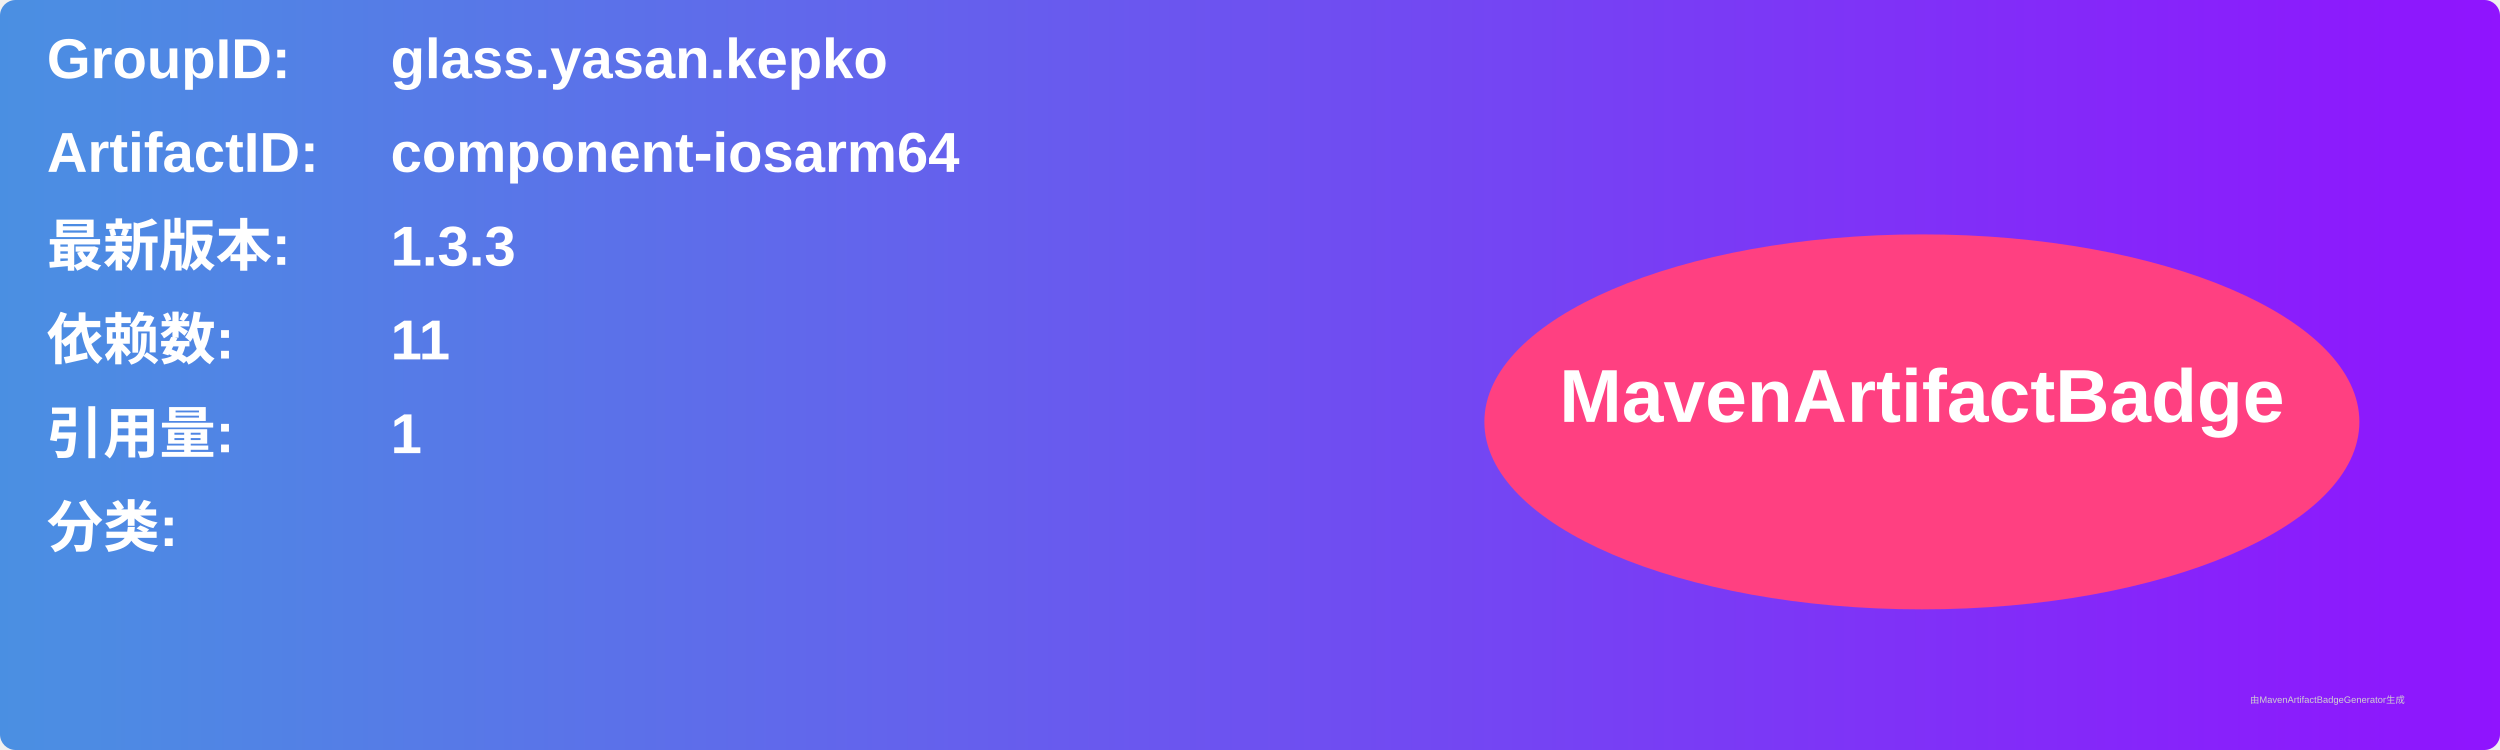
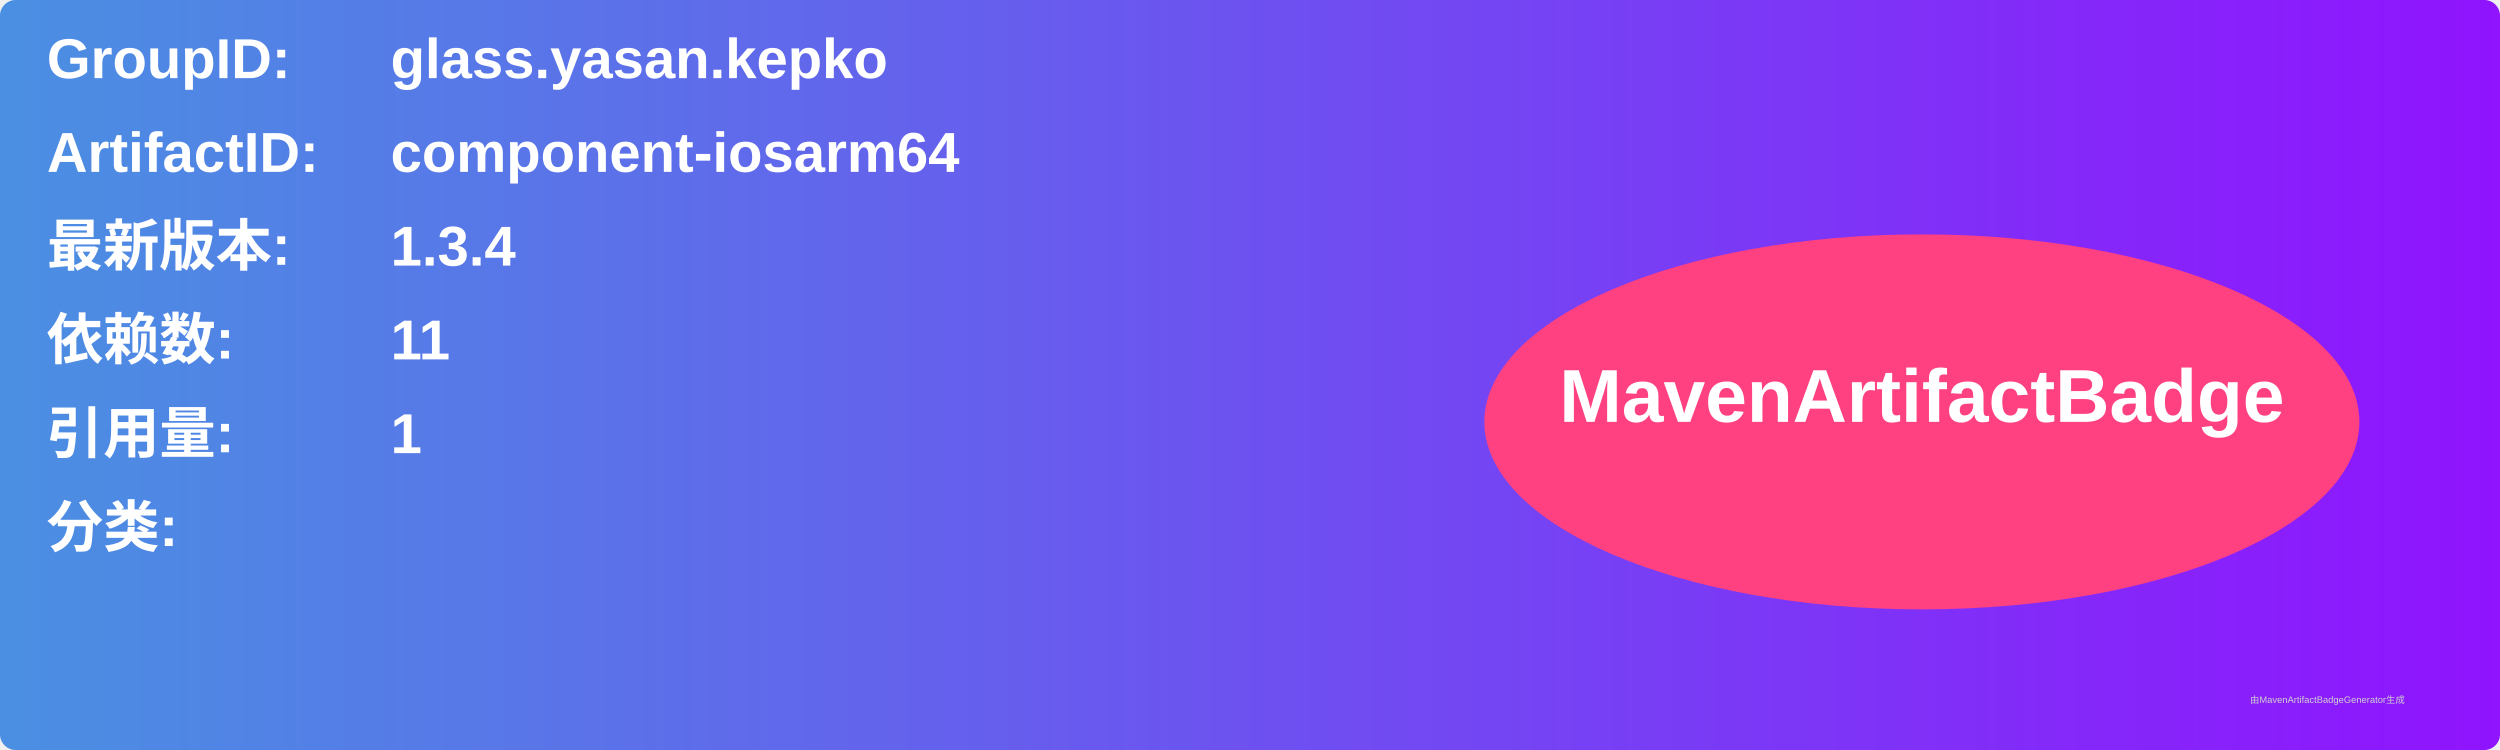
<svg xmlns="http://www.w3.org/2000/svg" width="800" height="240" viewBox="0 0 800 240">
  <linearGradient id="grad" x1="0%" y1="0%" x2="100%" y2="0%">
    <stop offset="0%" stop-color="#4a90e2" />
    <stop offset="100%" stop-color="#9013fe" />
  </linearGradient>
  <rect width="100%" height="100%" rx="5" ry="5" fill="url(#grad)" />
  <g transform="translate(15, 15)">
    <text x="0" y="10" font-family="Arial" font-size="18" fill="white" font-weight="bold" width="260">GroupID:</text>
    <text x="110" y="10" font-family="Arial" font-size="18" fill="white" font-weight="bold" width="460">glass.yasan.kepko</text>
    <text x="0" y="40" font-family="Arial" font-size="18" fill="white" font-weight="bold" width="260">ArtifactID:</text>
    <text x="110" y="40" font-family="Arial" font-size="18" fill="white" font-weight="bold" width="460">component-iosarm64</text>
    <text x="0" y="70" font-family="Arial" font-size="18" fill="white" font-weight="bold">最新版本:</text>
    <text x="110" y="70" font-family="Arial" font-size="18" fill="white" font-weight="bold">
-       <tspan font-weight="bold">1.3.3</tspan>
+       <tspan font-weight="bold">1.3.4</tspan>
    </text>
    <text x="0" y="100" font-family="Arial" font-size="18" fill="white" font-weight="bold">依赖数: </text>
    <text x="110" y="100" font-family="Arial" font-size="18" fill="white">
      <tspan font-weight="bold">11</tspan>
    </text>
    <text x="0" y="130" font-family="Arial" font-size="18" fill="white" font-weight="bold">引用量: </text>
    <text x="110" y="130" font-family="Arial" font-size="18" fill="white">
      <tspan font-weight="bold">1</tspan>
    </text>
    <text x="0" y="160" font-family="Arial" font-size="18" fill="white" font-weight="bold">分类:</text>
    <text x="10" y="190" font-family="Arial" font-size="10" fill="white">
      <tspan font-weight="bold" />
    </text>
    <ellipse cx="600" cy="120" rx="140" ry="60" fill="#ff4081" />
    <text x="600" y="120" text-anchor="middle" font-family="Arial" font-size="24" fill="white" font-weight="bold">MavenArtifactBadge</text>
  </g>
  <text x="720" y="225" font-family="Arial" font-size="3" fill="#d0d0d0">由MavenArtifactBadgeGenerator生成</text>
</svg>
